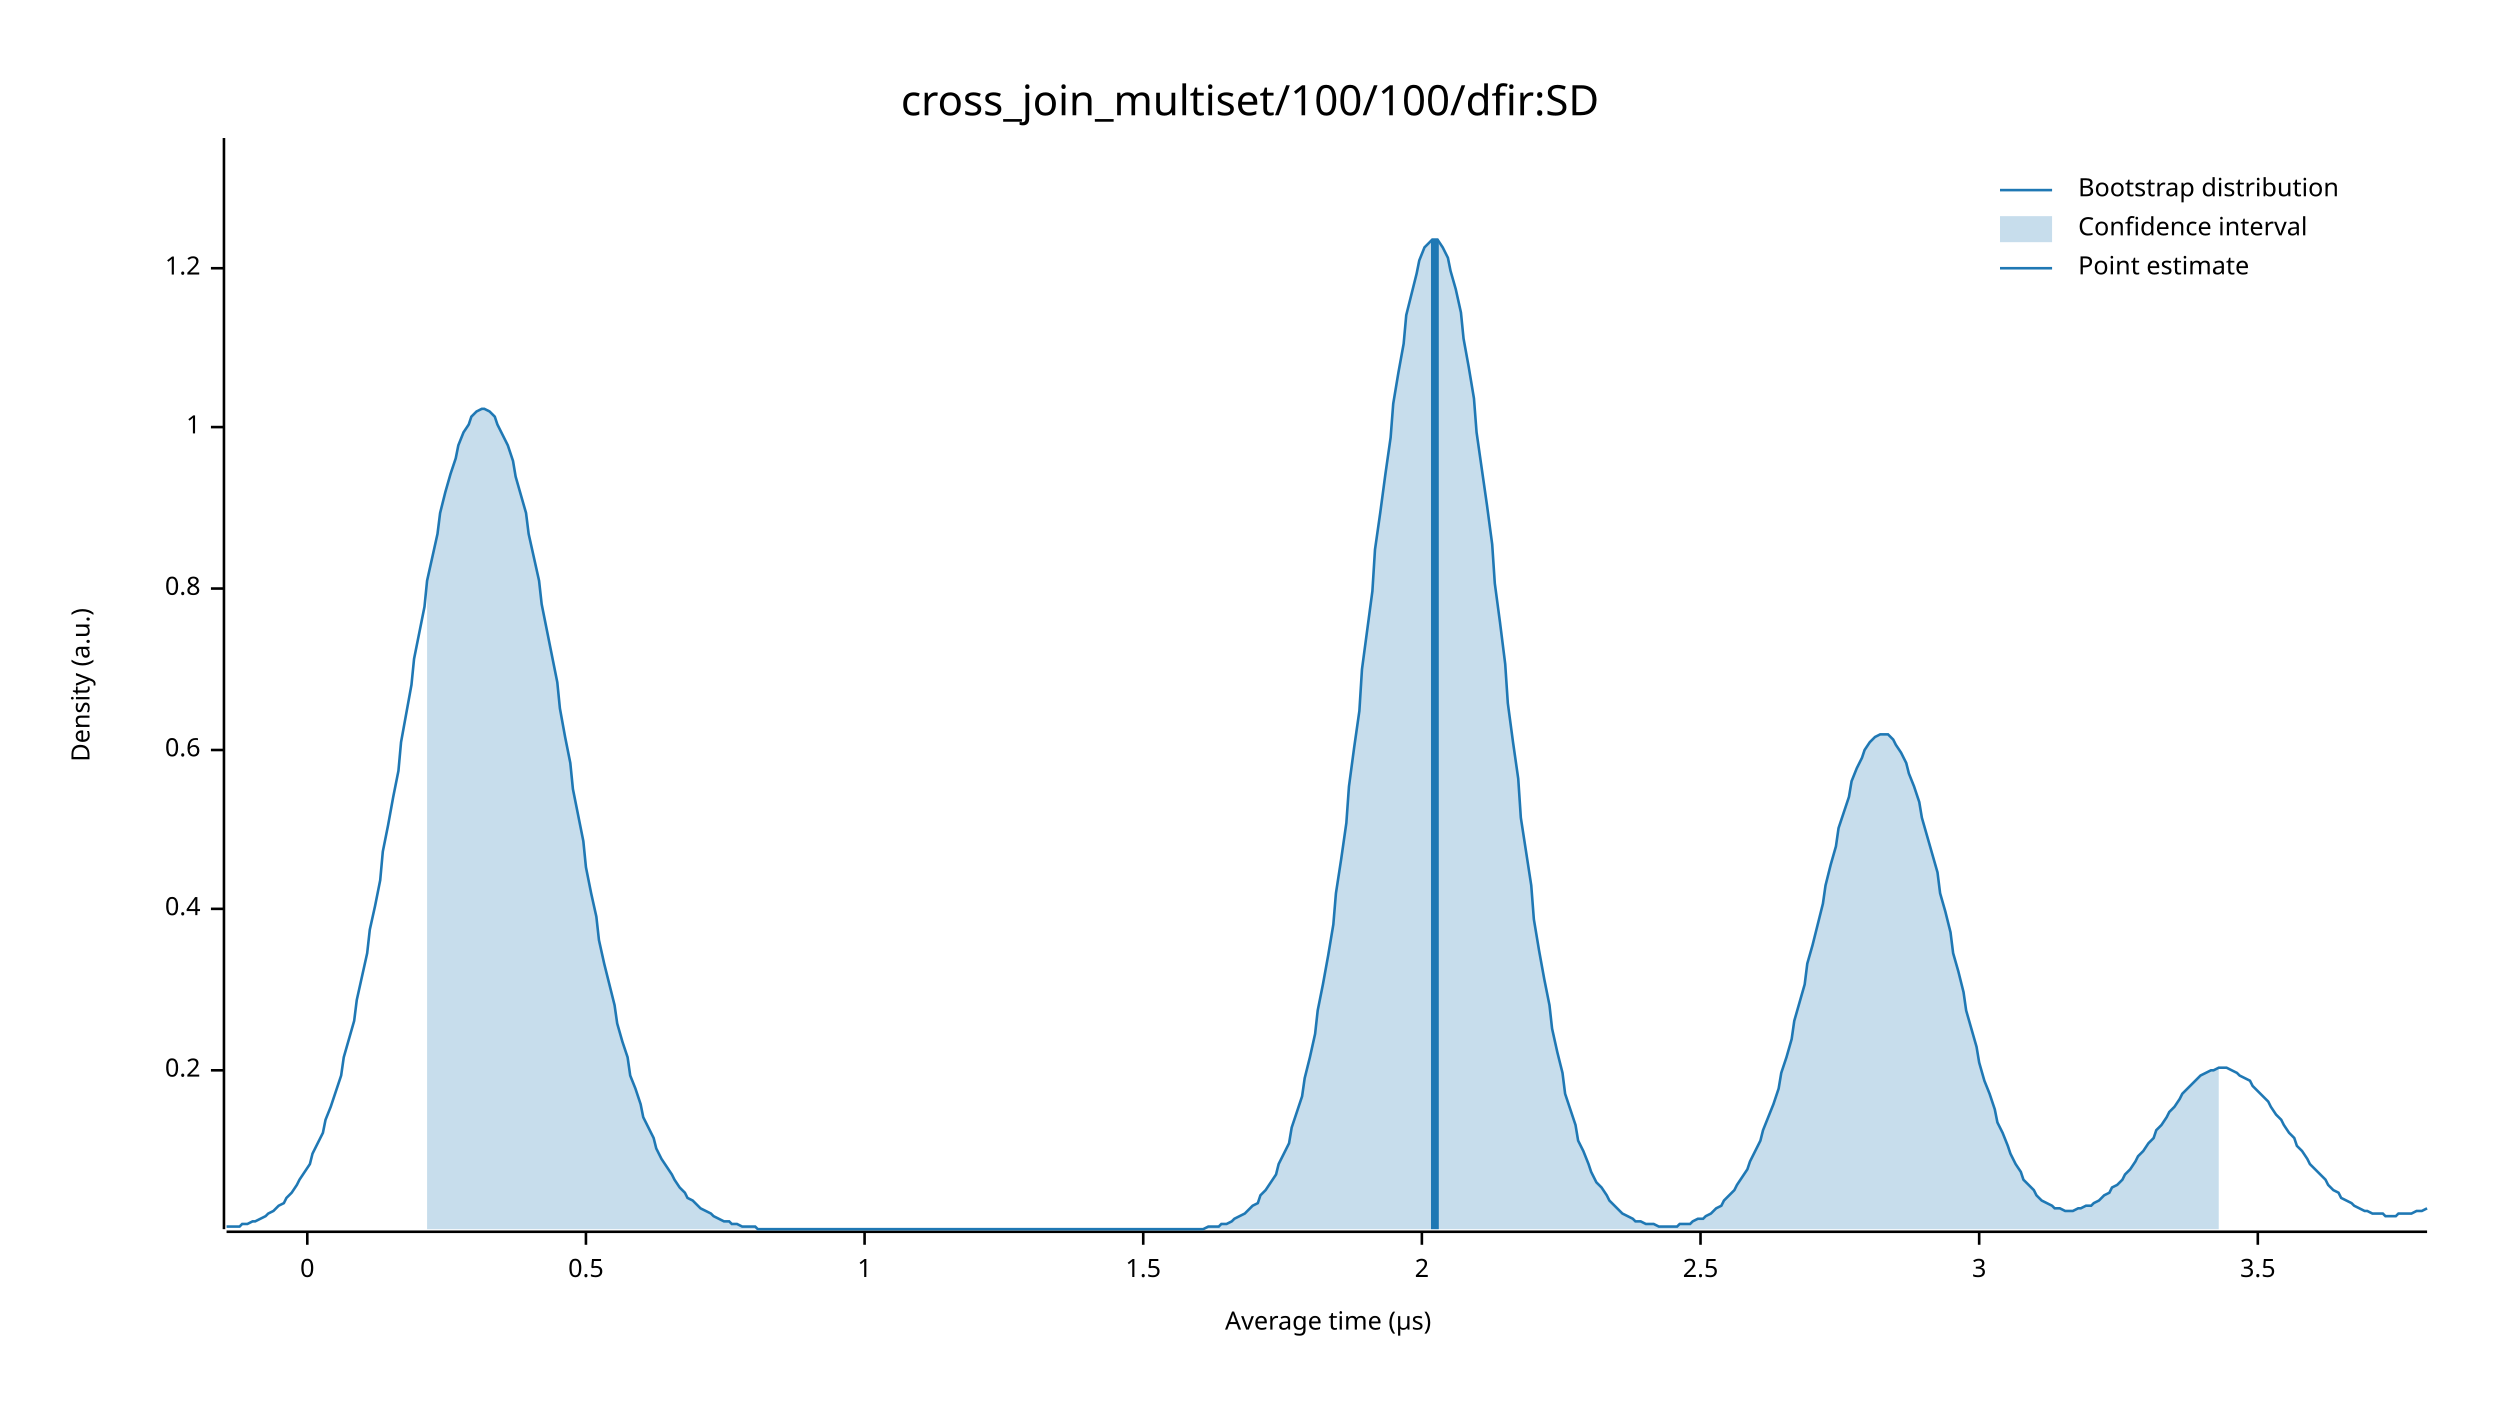
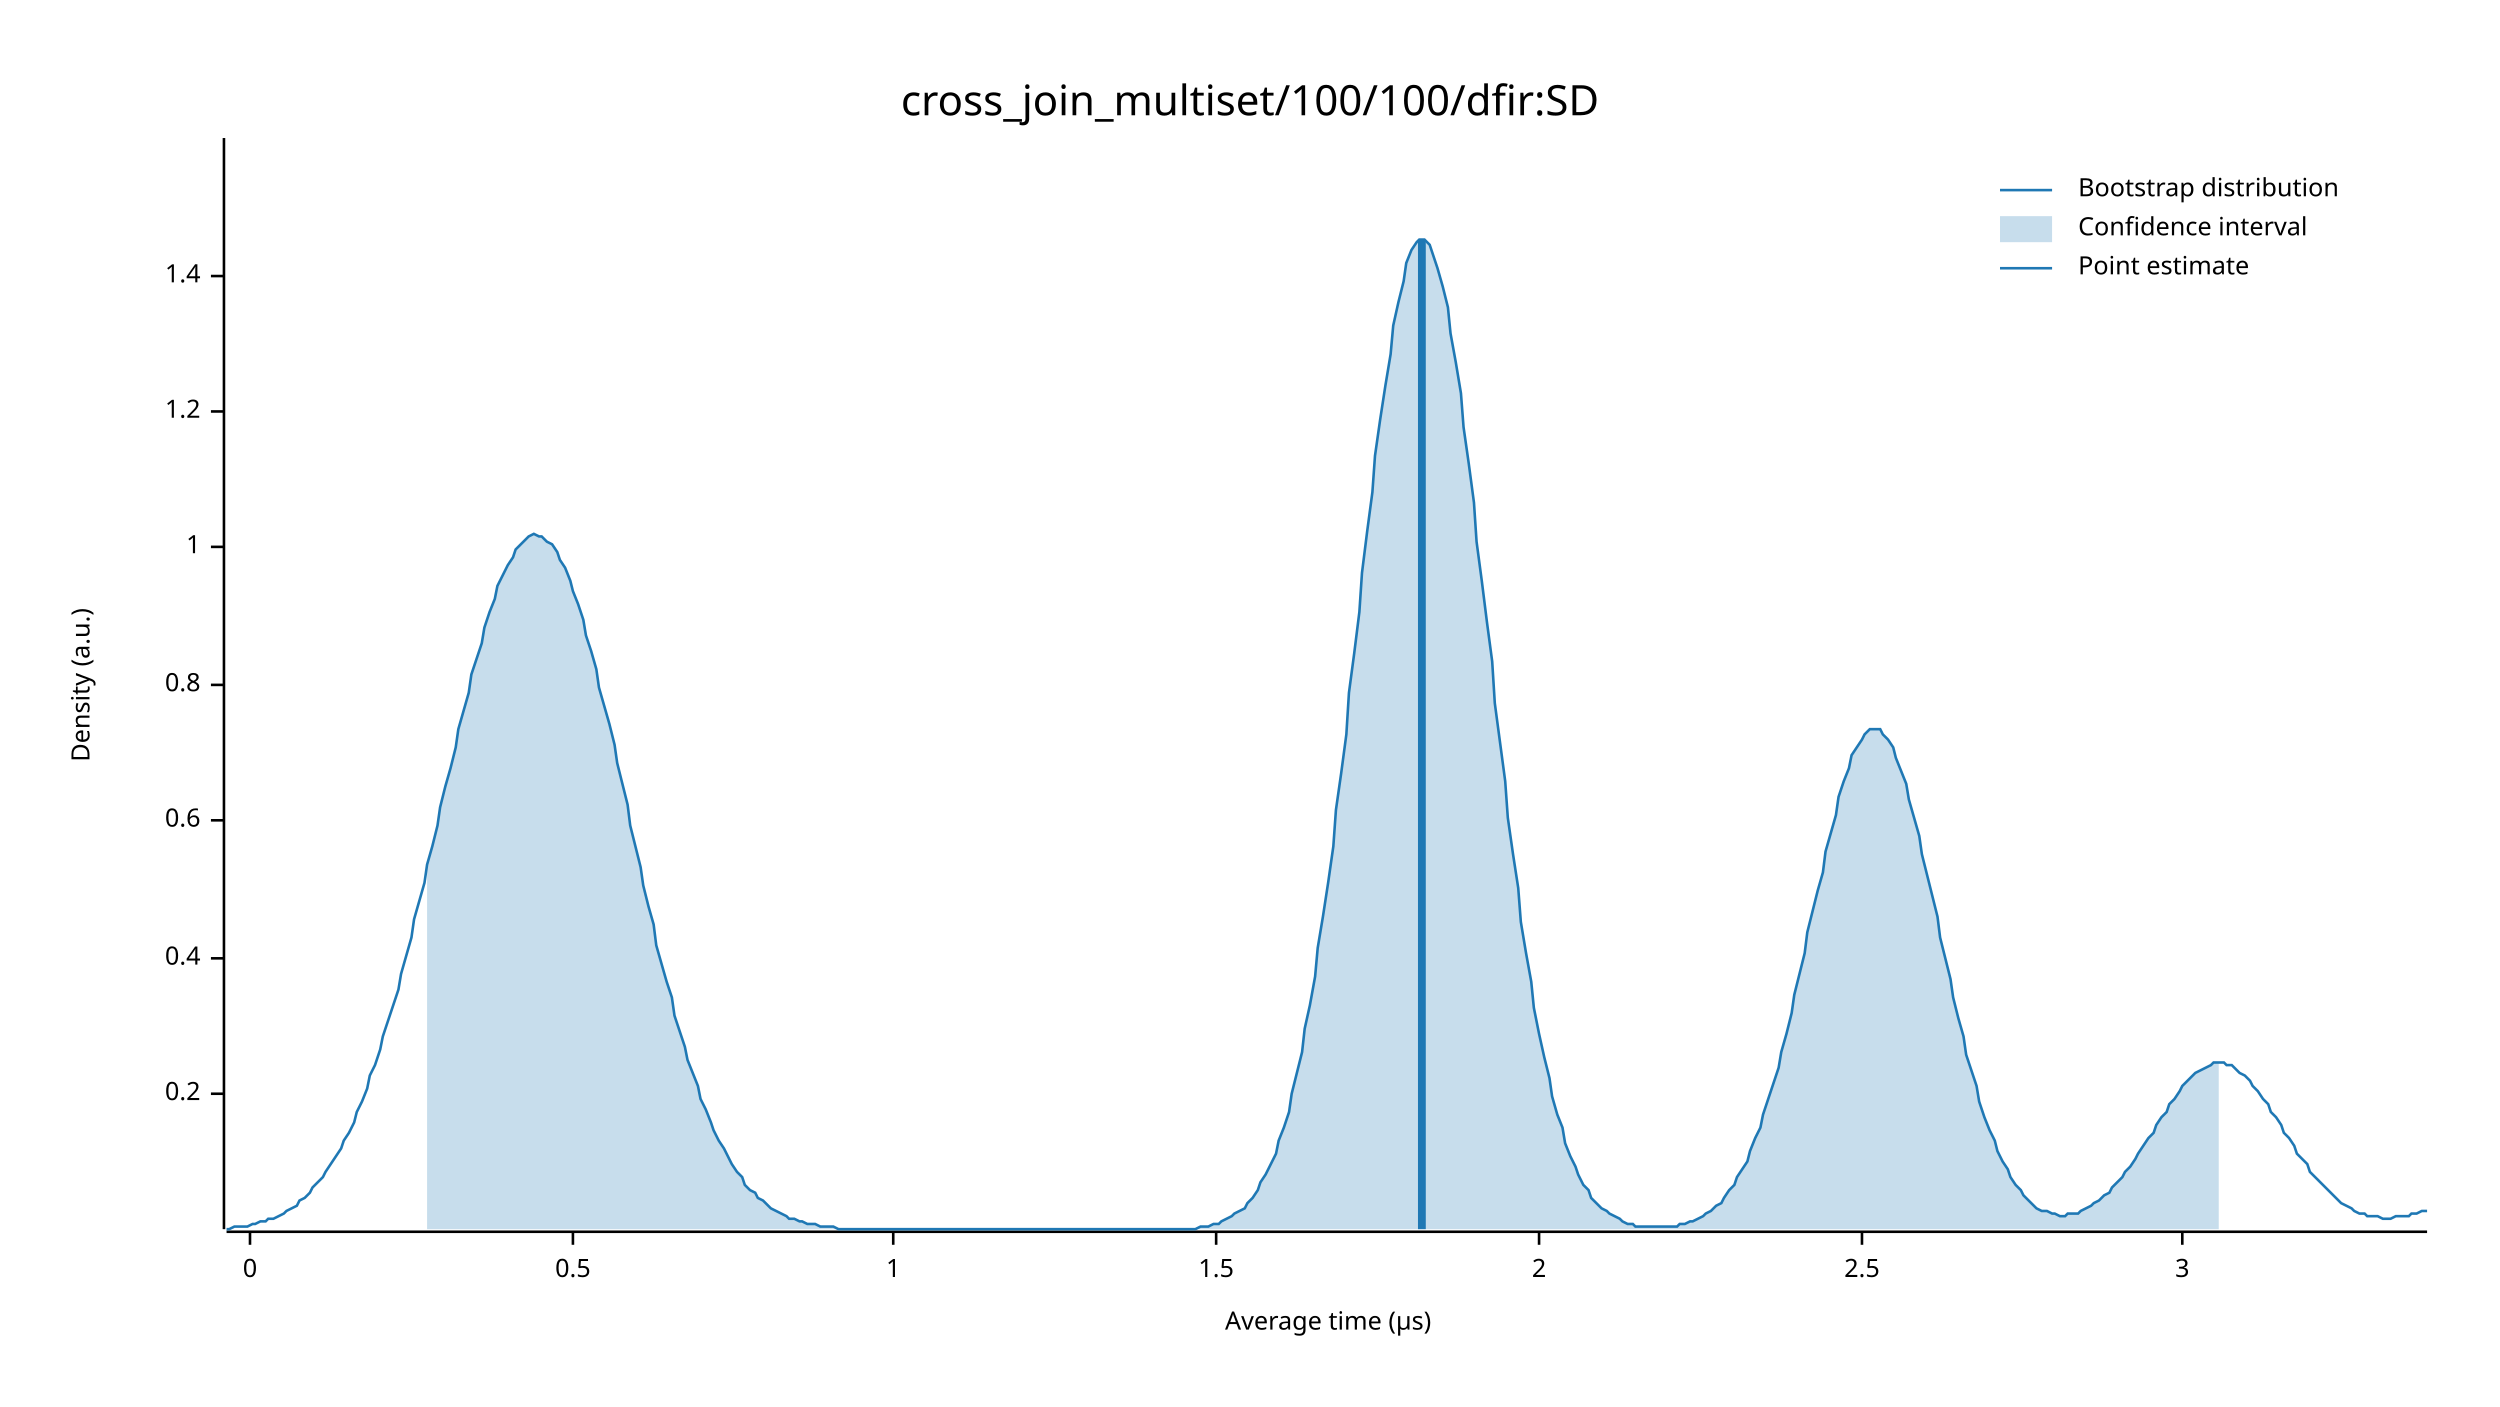
<svg xmlns="http://www.w3.org/2000/svg" width="960" height="540" viewBox="0 0 960 540">
  <text x="480" y="32" dy="0.76em" text-anchor="middle" font-family="sans-serif" font-size="16.129" opacity="1" fill="#000000">
cross_join_multiset/100/100/dfir:SD
</text>
  <text x="27" y="263" dy="0.76em" text-anchor="middle" font-family="sans-serif" font-size="9.677" opacity="1" fill="#000000" transform="rotate(270, 27, 263)">
Density (a.u.)
</text>
  <text x="510" y="513" dy="-0.5ex" text-anchor="middle" font-family="sans-serif" font-size="9.677" opacity="1" fill="#000000">
Average time (µs)
</text>
  <polyline fill="none" opacity="1" stroke="#000000" stroke-width="1" points="86,53 86,472 " />
-   <text x="77" y="411" dy="0.5ex" text-anchor="end" font-family="sans-serif" font-size="9.677" opacity="1" fill="#000000">
+   <text x="77" y="420" dy="0.5ex" text-anchor="end" font-family="sans-serif" font-size="9.677" opacity="1" fill="#000000">
0.2
</text>
-   <polyline fill="none" opacity="1" stroke="#000000" stroke-width="1" points="81,411 86,411 " />
-   <text x="77" y="349" dy="0.5ex" text-anchor="end" font-family="sans-serif" font-size="9.677" opacity="1" fill="#000000">
+   <polyline fill="none" opacity="1" stroke="#000000" stroke-width="1" points="81,420 86,420 " />
+   <text x="77" y="368" dy="0.5ex" text-anchor="end" font-family="sans-serif" font-size="9.677" opacity="1" fill="#000000">
0.4
</text>
-   <polyline fill="none" opacity="1" stroke="#000000" stroke-width="1" points="81,349 86,349 " />
-   <text x="77" y="288" dy="0.5ex" text-anchor="end" font-family="sans-serif" font-size="9.677" opacity="1" fill="#000000">
+   <polyline fill="none" opacity="1" stroke="#000000" stroke-width="1" points="81,368 86,368 " />
+   <text x="77" y="315" dy="0.5ex" text-anchor="end" font-family="sans-serif" font-size="9.677" opacity="1" fill="#000000">
0.6
</text>
-   <polyline fill="none" opacity="1" stroke="#000000" stroke-width="1" points="81,288 86,288 " />
-   <text x="77" y="226" dy="0.5ex" text-anchor="end" font-family="sans-serif" font-size="9.677" opacity="1" fill="#000000">
+   <polyline fill="none" opacity="1" stroke="#000000" stroke-width="1" points="81,315 86,315 " />
+   <text x="77" y="263" dy="0.5ex" text-anchor="end" font-family="sans-serif" font-size="9.677" opacity="1" fill="#000000">
0.8
</text>
-   <polyline fill="none" opacity="1" stroke="#000000" stroke-width="1" points="81,226 86,226 " />
-   <text x="77" y="164" dy="0.5ex" text-anchor="end" font-family="sans-serif" font-size="9.677" opacity="1" fill="#000000">
+   <polyline fill="none" opacity="1" stroke="#000000" stroke-width="1" points="81,263 86,263 " />
+   <text x="77" y="210" dy="0.5ex" text-anchor="end" font-family="sans-serif" font-size="9.677" opacity="1" fill="#000000">
1
</text>
-   <polyline fill="none" opacity="1" stroke="#000000" stroke-width="1" points="81,164 86,164 " />
-   <text x="77" y="103" dy="0.5ex" text-anchor="end" font-family="sans-serif" font-size="9.677" opacity="1" fill="#000000">
+   <polyline fill="none" opacity="1" stroke="#000000" stroke-width="1" points="81,210 86,210 " />
+   <text x="77" y="158" dy="0.5ex" text-anchor="end" font-family="sans-serif" font-size="9.677" opacity="1" fill="#000000">
1.2
</text>
-   <polyline fill="none" opacity="1" stroke="#000000" stroke-width="1" points="81,103 86,103 " />
+   <polyline fill="none" opacity="1" stroke="#000000" stroke-width="1" points="81,158 86,158 " />
+   <text x="77" y="106" dy="0.5ex" text-anchor="end" font-family="sans-serif" font-size="9.677" opacity="1" fill="#000000">
+ 1.4
+ </text>
+   <polyline fill="none" opacity="1" stroke="#000000" stroke-width="1" points="81,106 86,106 " />
  <polyline fill="none" opacity="1" stroke="#000000" stroke-width="1" points="87,473 932,473 " />
-   <text x="118" y="483" dy="0.76em" text-anchor="middle" font-family="sans-serif" font-size="9.677" opacity="1" fill="#000000">
+   <text x="96" y="483" dy="0.76em" text-anchor="middle" font-family="sans-serif" font-size="9.677" opacity="1" fill="#000000">
0
</text>
-   <polyline fill="none" opacity="1" stroke="#000000" stroke-width="1" points="118,473 118,478 " />
-   <text x="225" y="483" dy="0.76em" text-anchor="middle" font-family="sans-serif" font-size="9.677" opacity="1" fill="#000000">
+   <polyline fill="none" opacity="1" stroke="#000000" stroke-width="1" points="96,473 96,478 " />
+   <text x="220" y="483" dy="0.76em" text-anchor="middle" font-family="sans-serif" font-size="9.677" opacity="1" fill="#000000">
0.5
</text>
-   <polyline fill="none" opacity="1" stroke="#000000" stroke-width="1" points="225,473 225,478 " />
-   <text x="332" y="483" dy="0.76em" text-anchor="middle" font-family="sans-serif" font-size="9.677" opacity="1" fill="#000000">
+   <polyline fill="none" opacity="1" stroke="#000000" stroke-width="1" points="220,473 220,478 " />
+   <text x="343" y="483" dy="0.76em" text-anchor="middle" font-family="sans-serif" font-size="9.677" opacity="1" fill="#000000">
1
</text>
-   <polyline fill="none" opacity="1" stroke="#000000" stroke-width="1" points="332,473 332,478 " />
-   <text x="439" y="483" dy="0.76em" text-anchor="middle" font-family="sans-serif" font-size="9.677" opacity="1" fill="#000000">
+   <polyline fill="none" opacity="1" stroke="#000000" stroke-width="1" points="343,473 343,478 " />
+   <text x="467" y="483" dy="0.76em" text-anchor="middle" font-family="sans-serif" font-size="9.677" opacity="1" fill="#000000">
1.5
</text>
-   <polyline fill="none" opacity="1" stroke="#000000" stroke-width="1" points="439,473 439,478 " />
-   <text x="546" y="483" dy="0.76em" text-anchor="middle" font-family="sans-serif" font-size="9.677" opacity="1" fill="#000000">
+   <polyline fill="none" opacity="1" stroke="#000000" stroke-width="1" points="467,473 467,478 " />
+   <text x="591" y="483" dy="0.76em" text-anchor="middle" font-family="sans-serif" font-size="9.677" opacity="1" fill="#000000">
2
</text>
-   <polyline fill="none" opacity="1" stroke="#000000" stroke-width="1" points="546,473 546,478 " />
-   <text x="653" y="483" dy="0.76em" text-anchor="middle" font-family="sans-serif" font-size="9.677" opacity="1" fill="#000000">
+   <polyline fill="none" opacity="1" stroke="#000000" stroke-width="1" points="591,473 591,478 " />
+   <text x="715" y="483" dy="0.76em" text-anchor="middle" font-family="sans-serif" font-size="9.677" opacity="1" fill="#000000">
2.5
</text>
-   <polyline fill="none" opacity="1" stroke="#000000" stroke-width="1" points="653,473 653,478 " />
-   <text x="760" y="483" dy="0.76em" text-anchor="middle" font-family="sans-serif" font-size="9.677" opacity="1" fill="#000000">
+   <polyline fill="none" opacity="1" stroke="#000000" stroke-width="1" points="715,473 715,478 " />
+   <text x="838" y="483" dy="0.76em" text-anchor="middle" font-family="sans-serif" font-size="9.677" opacity="1" fill="#000000">
3
</text>
-   <polyline fill="none" opacity="1" stroke="#000000" stroke-width="1" points="760,473 760,478 " />
-   <text x="867" y="483" dy="0.76em" text-anchor="middle" font-family="sans-serif" font-size="9.677" opacity="1" fill="#000000">
- 3.5
- </text>
-   <polyline fill="none" opacity="1" stroke="#000000" stroke-width="1" points="867,473 867,478 " />
-   <polyline fill="none" opacity="1" stroke="#1F78B4" stroke-width="1" points="87,471 88,471 90,471 92,471 93,470 95,470 97,469 98,469 100,468 102,467 103,466 105,465 107,463 109,462 110,460 112,458 114,455 115,453 117,450 119,447 120,443 122,439 124,435 125,430 127,425 129,419 131,413 132,406 134,399 136,392 137,384 139,375 141,366 142,357 144,348 146,338 147,327 149,317 151,306 153,296 154,285 156,274 158,263 159,253 161,243 163,233 164,223 166,214 168,205 169,197 171,189 173,182 175,176 176,171 178,166 180,163 181,160 183,158 185,157 186,157 188,158 190,160 191,163 193,167 195,171 197,177 198,183 200,190 202,197 203,205 205,214 207,223 208,232 210,242 212,252 214,262 215,272 217,283 219,293 220,303 222,313 224,323 225,333 227,343 229,352 230,361 232,370 234,378 236,386 237,393 239,400 241,406 242,413 244,418 246,424 247,429 249,433 251,437 252,441 254,445 256,448 258,451 259,453 261,456 263,458 264,460 266,461 268,463 269,464 271,465 273,466 274,467 276,468 278,469 280,469 281,470 283,470 285,471 286,471 288,471 290,471 291,472 293,472 295,472 296,472 298,472 300,472 302,472 303,472 305,472 307,472 308,472 310,472 312,472 313,472 315,472 317,472 318,472 320,472 322,472 324,472 325,472 327,472 329,472 330,472 332,472 334,472 335,472 337,472 339,472 341,472 342,472 344,472 346,472 347,472 349,472 351,472 352,472 354,472 356,472 357,472 359,472 361,472 363,472 364,472 366,472 368,472 369,472 371,472 373,472 374,472 376,472 378,472 379,472 381,472 383,472 385,472 386,472 388,472 390,472 391,472 393,472 395,472 396,472 398,472 400,472 401,472 403,472 405,472 407,472 408,472 410,472 412,472 413,472 415,472 417,472 418,472 420,472 422,472 423,472 425,472 427,472 429,472 430,472 432,472 434,472 435,472 437,472 439,472 440,472 442,472 444,472 445,472 447,472 449,472 451,472 452,472 454,472 456,472 457,472 459,472 461,472 462,472 464,471 466,471 468,471 469,470 471,470 473,469 474,468 476,467 478,466 479,465 481,463 483,462 484,459 486,457 488,454 490,451 491,447 493,443 495,439 496,433 498,427 500,421 501,414 503,406 505,397 506,388 508,378 510,367 512,355 513,343 515,330 517,316 518,302 520,287 522,273 523,257 525,242 527,227 528,211 530,197 532,182 534,168 535,155 537,143 539,132 540,121 542,113 544,105 545,100 547,95 549,93 550,92 552,92 554,95 556,99 557,104 559,111 561,120 562,130 564,141 566,153 567,166 569,180 571,194 573,209 574,224 576,239 578,255 579,270 581,285 583,299 584,314 586,327 588,340 589,353 591,365 593,376 595,386 596,395 598,404 600,412 601,420 603,426 605,432 606,438 608,442 610,447 611,450 613,454 615,456 617,459 618,461 620,463 622,465 623,466 625,467 627,468 628,469 630,469 632,470 633,470 635,470 637,471 639,471 640,471 642,471 644,471 645,470 647,470 649,470 650,469 652,468 654,468 655,467 657,466 659,464 661,463 662,461 664,459 666,457 667,455 669,452 671,449 672,446 674,442 676,438 677,434 679,429 681,424 683,418 684,412 686,406 688,399 689,392 691,385 693,378 694,370 696,363 698,355 700,347 701,340 703,332 705,325 706,318 708,312 710,306 711,300 713,295 715,291 716,288 718,285 720,283 722,282 723,282 725,282 727,284 728,286 730,289 732,293 733,297 735,302 737,308 738,314 740,321 742,328 744,335 745,343 747,350 749,358 750,366 752,373 754,381 755,388 757,395 759,402 760,408 762,415 764,420 766,426 767,431 769,435 771,440 772,443 774,447 776,450 777,453 779,455 781,457 782,459 784,461 786,462 788,463 789,464 791,464 793,465 794,465 796,465 798,464 799,464 801,463 803,463 804,462 806,461 808,459 810,458 811,456 813,455 815,453 816,451 818,449 820,446 821,444 823,442 825,439 827,437 828,434 830,432 832,429 833,427 835,425 837,422 838,420 840,418 842,416 843,415 845,413 847,412 849,411 850,411 852,410 854,410 855,410 857,411 859,412 860,413 862,414 864,415 865,417 867,419 869,421 871,423 872,425 874,428 876,430 877,432 879,435 881,437 882,440 884,442 886,445 887,447 889,449 891,451 893,453 894,455 896,457 898,458 899,460 901,461 903,462 904,463 906,464 908,465 909,465 911,466 913,466 915,466 916,467 918,467 920,467 921,466 923,466 925,466 926,466 928,465 930,465 932,464 " />
-   <polygon opacity="0.25" fill="#1F78B4" points="164,223 166,214 168,205 169,197 171,189 173,182 175,176 176,171 178,166 180,163 181,160 183,158 185,157 186,157 188,158 190,160 191,163 193,167 195,171 197,177 198,183 200,190 202,197 203,205 205,214 207,223 208,232 210,242 212,252 214,262 215,272 217,283 219,293 220,303 222,313 224,323 225,333 227,343 229,352 230,361 232,370 234,378 236,386 237,393 239,400 241,406 242,413 244,418 246,424 247,429 249,433 251,437 252,441 254,445 256,448 258,451 259,453 261,456 263,458 264,460 266,461 268,463 269,464 271,465 273,466 274,467 276,468 278,469 280,469 281,470 283,470 285,471 286,471 288,471 290,471 291,472 293,472 295,472 296,472 298,472 300,472 302,472 303,472 305,472 307,472 308,472 310,472 312,472 313,472 315,472 317,472 318,472 320,472 322,472 324,472 325,472 327,472 329,472 330,472 332,472 334,472 335,472 337,472 339,472 341,472 342,472 344,472 346,472 347,472 349,472 351,472 352,472 354,472 356,472 357,472 359,472 361,472 363,472 364,472 366,472 368,472 369,472 371,472 373,472 374,472 376,472 378,472 379,472 381,472 383,472 385,472 386,472 388,472 390,472 391,472 393,472 395,472 396,472 398,472 400,472 401,472 403,472 405,472 407,472 408,472 410,472 412,472 413,472 415,472 417,472 418,472 420,472 422,472 423,472 425,472 427,472 429,472 430,472 432,472 434,472 435,472 437,472 439,472 440,472 442,472 444,472 445,472 447,472 449,472 451,472 452,472 454,472 456,472 457,472 459,472 461,472 462,472 464,471 466,471 468,471 469,470 471,470 473,469 474,468 476,467 478,466 479,465 481,463 483,462 484,459 486,457 488,454 490,451 491,447 493,443 495,439 496,433 498,427 500,421 501,414 503,406 505,397 506,388 508,378 510,367 512,355 513,343 515,330 517,316 518,302 520,287 522,273 523,257 525,242 527,227 528,211 530,197 532,182 534,168 535,155 537,143 539,132 540,121 542,113 544,105 545,100 547,95 549,93 550,92 552,92 554,95 556,99 557,104 559,111 561,120 562,130 564,141 566,153 567,166 569,180 571,194 573,209 574,224 576,239 578,255 579,270 581,285 583,299 584,314 586,327 588,340 589,353 591,365 593,376 595,386 596,395 598,404 600,412 601,420 603,426 605,432 606,438 608,442 610,447 611,450 613,454 615,456 617,459 618,461 620,463 622,465 623,466 625,467 627,468 628,469 630,469 632,470 633,470 635,470 637,471 639,471 640,471 642,471 644,471 645,470 647,470 649,470 650,469 652,468 654,468 655,467 657,466 659,464 661,463 662,461 664,459 666,457 667,455 669,452 671,449 672,446 674,442 676,438 677,434 679,429 681,424 683,418 684,412 686,406 688,399 689,392 691,385 693,378 694,370 696,363 698,355 700,347 701,340 703,332 705,325 706,318 708,312 710,306 711,300 713,295 715,291 716,288 718,285 720,283 722,282 723,282 725,282 727,284 728,286 730,289 732,293 733,297 735,302 737,308 738,314 740,321 742,328 744,335 745,343 747,350 749,358 750,366 752,373 754,381 755,388 757,395 759,402 760,408 762,415 764,420 766,426 767,431 769,435 771,440 772,443 774,447 776,450 777,453 779,455 781,457 782,459 784,461 786,462 788,463 789,464 791,464 793,465 794,465 796,465 798,464 799,464 801,463 803,463 804,462 806,461 808,459 810,458 811,456 813,455 815,453 816,451 818,449 820,446 821,444 823,442 825,439 827,437 828,434 830,432 832,429 833,427 835,425 837,422 838,420 840,418 842,416 843,415 845,413 847,412 849,411 850,411 852,410 852,472 164,472 " />
-   <polyline fill="none" opacity="1" stroke="#1F78B4" stroke-width="3" points="551,472 551,92 " />
+   <polyline fill="none" opacity="1" stroke="#000000" stroke-width="1" points="838,473 838,478 " />
+   <polyline fill="none" opacity="1" stroke="#1F78B4" stroke-width="1" points="87,472 88,472 90,471 92,471 93,471 95,471 97,470 98,470 100,469 102,469 103,468 105,468 107,467 109,466 110,465 112,464 114,463 115,461 117,460 119,458 120,456 122,454 124,452 125,450 127,447 129,444 131,441 132,438 134,435 136,431 137,427 139,423 141,418 142,413 144,409 146,403 147,398 149,392 151,386 153,380 154,374 156,367 158,360 159,353 161,346 163,339 164,332 166,325 168,317 169,310 171,302 173,295 175,287 176,280 178,273 180,266 181,259 183,253 185,247 186,241 188,235 190,230 191,225 193,221 195,217 197,214 198,211 200,209 202,207 203,206 205,205 207,206 208,206 210,208 212,209 214,212 215,215 217,218 219,223 220,227 222,232 224,238 225,244 227,250 229,257 230,264 232,271 234,278 236,286 237,293 239,301 241,309 242,317 244,325 246,333 247,340 249,348 251,355 252,363 254,370 256,377 258,383 259,390 261,396 263,402 264,407 266,412 268,417 269,422 271,426 273,431 274,434 276,438 278,441 280,445 281,447 283,450 285,452 286,455 288,457 290,458 291,460 293,461 295,463 296,464 298,465 300,466 302,467 303,468 305,468 307,469 308,469 310,470 312,470 313,470 315,471 317,471 318,471 320,471 322,472 324,472 325,472 327,472 329,472 330,472 332,472 334,472 335,472 337,472 339,472 341,472 342,472 344,472 346,472 347,472 349,472 351,472 352,472 354,472 356,472 357,472 359,472 361,472 363,472 364,472 366,472 368,472 369,472 371,472 373,472 374,472 376,472 378,472 379,472 381,472 383,472 385,472 386,472 388,472 390,472 391,472 393,472 395,472 396,472 398,472 400,472 401,472 403,472 405,472 407,472 408,472 410,472 412,472 413,472 415,472 417,472 418,472 420,472 422,472 423,472 425,472 427,472 429,472 430,472 432,472 434,472 435,472 437,472 439,472 440,472 442,472 444,472 445,472 447,472 449,472 451,472 452,472 454,472 456,472 457,472 459,472 461,471 462,471 464,471 466,470 468,470 469,469 471,468 473,467 474,466 476,465 478,464 479,462 481,460 483,457 484,454 486,451 488,447 490,443 491,438 493,433 495,427 496,420 498,412 500,404 501,395 503,386 505,375 506,364 508,352 510,339 512,325 513,311 515,297 517,282 518,266 520,251 522,235 523,220 525,204 527,189 528,175 530,161 532,148 534,136 535,125 537,116 539,108 540,101 542,96 544,93 545,92 547,92 549,94 550,97 552,103 554,110 556,118 557,128 559,139 561,151 562,164 564,178 566,193 567,208 569,223 571,239 573,254 574,270 576,285 578,300 579,314 581,328 583,341 584,354 586,366 588,377 589,387 591,397 593,406 595,414 596,421 598,428 600,433 601,439 603,444 605,448 606,451 608,455 610,457 611,460 613,462 615,464 617,465 618,466 620,467 622,468 623,469 625,470 627,470 628,471 630,471 632,471 633,471 635,471 637,471 639,471 640,471 642,471 644,471 645,470 647,470 649,469 650,469 652,468 654,467 655,466 657,465 659,463 661,462 662,460 664,457 666,455 667,452 669,449 671,446 672,442 674,437 676,433 677,428 679,422 681,416 683,410 684,404 686,397 688,389 689,382 691,374 693,366 694,358 696,350 698,342 700,335 701,327 703,320 705,313 706,306 708,300 710,295 711,290 713,287 715,284 716,282 718,280 720,280 722,280 723,282 725,284 727,287 728,291 730,296 732,301 733,307 735,314 737,321 738,328 740,336 742,344 744,352 745,360 747,368 749,376 750,383 752,391 754,398 755,405 757,411 759,417 760,423 762,429 764,434 766,438 767,442 769,446 771,449 772,452 774,455 776,457 777,459 779,461 781,463 782,464 784,465 786,465 788,466 789,466 791,467 793,467 794,466 796,466 798,466 799,465 801,464 803,463 804,462 806,461 808,459 810,458 811,456 813,454 815,452 816,450 818,448 820,445 821,443 823,440 825,437 827,435 828,432 830,429 832,427 833,424 835,422 837,419 838,417 840,415 842,413 843,412 845,411 847,410 849,409 850,408 852,408 854,408 855,409 857,409 859,411 860,412 862,413 864,415 865,417 867,419 869,422 871,424 872,427 874,429 876,432 877,435 879,437 881,440 882,443 884,445 886,447 887,450 889,452 891,454 893,456 894,457 896,459 898,461 899,462 901,463 903,464 904,465 906,466 908,466 909,467 911,467 913,467 915,468 916,468 918,468 920,467 921,467 923,467 925,467 926,466 928,466 930,465 932,465 " />
+   <polygon opacity="0.25" fill="#1F78B4" points="164,332 166,325 168,317 169,310 171,302 173,295 175,287 176,280 178,273 180,266 181,259 183,253 185,247 186,241 188,235 190,230 191,225 193,221 195,217 197,214 198,211 200,209 202,207 203,206 205,205 207,206 208,206 210,208 212,209 214,212 215,215 217,218 219,223 220,227 222,232 224,238 225,244 227,250 229,257 230,264 232,271 234,278 236,286 237,293 239,301 241,309 242,317 244,325 246,333 247,340 249,348 251,355 252,363 254,370 256,377 258,383 259,390 261,396 263,402 264,407 266,412 268,417 269,422 271,426 273,431 274,434 276,438 278,441 280,445 281,447 283,450 285,452 286,455 288,457 290,458 291,460 293,461 295,463 296,464 298,465 300,466 302,467 303,468 305,468 307,469 308,469 310,470 312,470 313,470 315,471 317,471 318,471 320,471 322,472 324,472 325,472 327,472 329,472 330,472 332,472 334,472 335,472 337,472 339,472 341,472 342,472 344,472 346,472 347,472 349,472 351,472 352,472 354,472 356,472 357,472 359,472 361,472 363,472 364,472 366,472 368,472 369,472 371,472 373,472 374,472 376,472 378,472 379,472 381,472 383,472 385,472 386,472 388,472 390,472 391,472 393,472 395,472 396,472 398,472 400,472 401,472 403,472 405,472 407,472 408,472 410,472 412,472 413,472 415,472 417,472 418,472 420,472 422,472 423,472 425,472 427,472 429,472 430,472 432,472 434,472 435,472 437,472 439,472 440,472 442,472 444,472 445,472 447,472 449,472 451,472 452,472 454,472 456,472 457,472 459,472 461,471 462,471 464,471 466,470 468,470 469,469 471,468 473,467 474,466 476,465 478,464 479,462 481,460 483,457 484,454 486,451 488,447 490,443 491,438 493,433 495,427 496,420 498,412 500,404 501,395 503,386 505,375 506,364 508,352 510,339 512,325 513,311 515,297 517,282 518,266 520,251 522,235 523,220 525,204 527,189 528,175 530,161 532,148 534,136 535,125 537,116 539,108 540,101 542,96 544,93 545,92 547,92 549,94 550,97 552,103 554,110 556,118 557,128 559,139 561,151 562,164 564,178 566,193 567,208 569,223 571,239 573,254 574,270 576,285 578,300 579,314 581,328 583,341 584,354 586,366 588,377 589,387 591,397 593,406 595,414 596,421 598,428 600,433 601,439 603,444 605,448 606,451 608,455 610,457 611,460 613,462 615,464 617,465 618,466 620,467 622,468 623,469 625,470 627,470 628,471 630,471 632,471 633,471 635,471 637,471 639,471 640,471 642,471 644,471 645,470 647,470 649,469 650,469 652,468 654,467 655,466 657,465 659,463 661,462 662,460 664,457 666,455 667,452 669,449 671,446 672,442 674,437 676,433 677,428 679,422 681,416 683,410 684,404 686,397 688,389 689,382 691,374 693,366 694,358 696,350 698,342 700,335 701,327 703,320 705,313 706,306 708,300 710,295 711,290 713,287 715,284 716,282 718,280 720,280 722,280 723,282 725,284 727,287 728,291 730,296 732,301 733,307 735,314 737,321 738,328 740,336 742,344 744,352 745,360 747,368 749,376 750,383 752,391 754,398 755,405 757,411 759,417 760,423 762,429 764,434 766,438 767,442 769,446 771,449 772,452 774,455 776,457 777,459 779,461 781,463 782,464 784,465 786,465 788,466 789,466 791,467 793,467 794,466 796,466 798,466 799,465 801,464 803,463 804,462 806,461 808,459 810,458 811,456 813,454 815,452 816,450 818,448 820,445 821,443 823,440 825,437 827,435 828,432 830,429 832,427 833,424 835,422 837,419 838,417 840,415 842,413 843,412 845,411 847,410 849,409 850,408 852,408 852,472 164,472 " />
+   <polyline fill="none" opacity="1" stroke="#1F78B4" stroke-width="3" points="546,472 546,92 " />
  <text x="798" y="68" dy="0.76em" text-anchor="start" font-family="sans-serif" font-size="9.677" opacity="1" fill="#000000">
Bootstrap distribution
</text>
  <text x="798" y="83" dy="0.76em" text-anchor="start" font-family="sans-serif" font-size="9.677" opacity="1" fill="#000000">
Confidence interval
</text>
  <text x="798" y="98" dy="0.76em" text-anchor="start" font-family="sans-serif" font-size="9.677" opacity="1" fill="#000000">
Point estimate
</text>
  <polyline fill="none" opacity="1" stroke="#1F78B4" stroke-width="1" points="768,73 788,73 " />
  <rect x="768" y="83" width="20" height="10" opacity="0.25" fill="#1F78B4" stroke="none" />
  <polyline fill="none" opacity="1" stroke="#1F78B4" stroke-width="1" points="768,103 788,103 " />
</svg>
